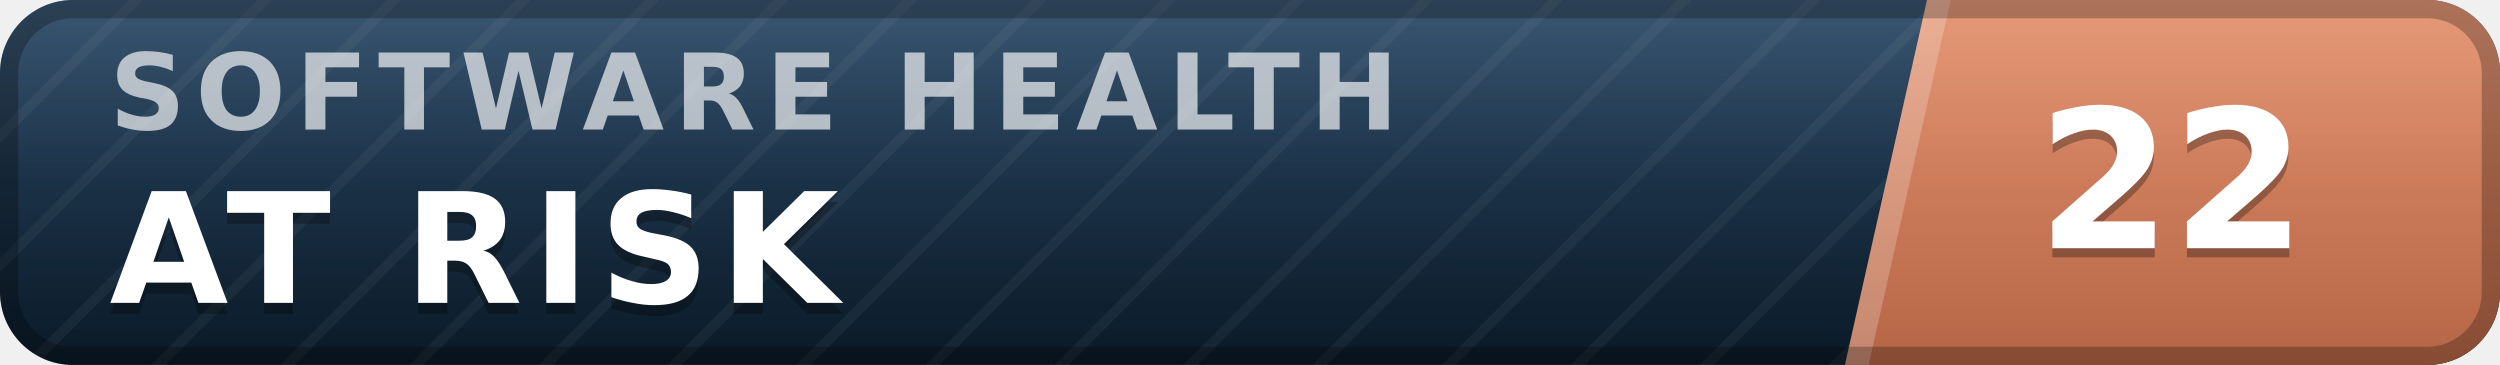
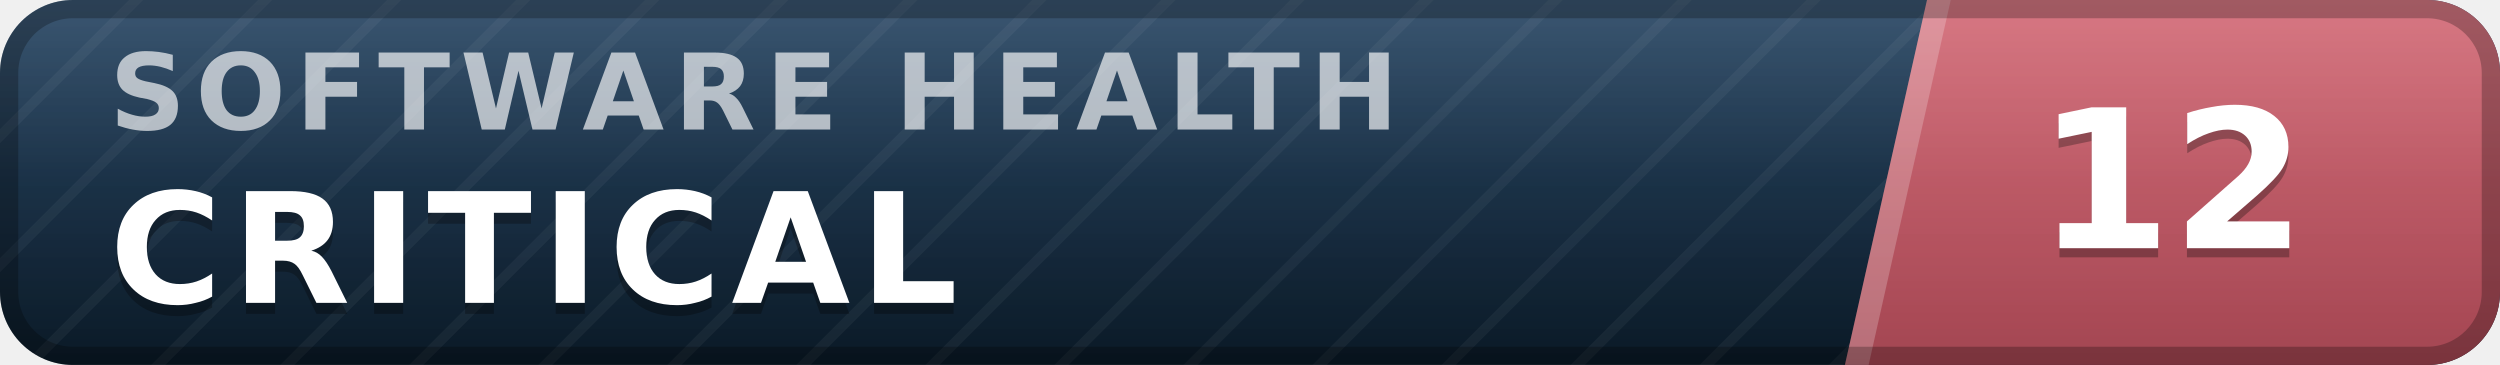
- <svg xmlns="http://www.w3.org/2000/svg" width="137" height="20" viewBox="0 0 137 20" role="img" aria-label="inspect.software software health index 22 of 100, at risk" font-family="Verdana,DejaVu Sans,Geneva,sans-serif">
+ <svg xmlns="http://www.w3.org/2000/svg" width="137" height="20" viewBox="0 0 137 20" role="img" aria-label="inspect.software software health index 12 of 100, critical" font-family="Verdana,DejaVu Sans,Geneva,sans-serif">
  <defs>
    <linearGradient id="plate" x1="0" y1="0" x2="0" y2="1">
      <stop offset="0" stop-color="#1d3d5c" />
      <stop offset="1" stop-color="#0a1926" />
    </linearGradient>
    <linearGradient id="endplate" x1="0" y1="0" x2="0" y2="1">
-       <stop offset="0" stop-color="#e18a64" />
-       <stop offset="1" stop-color="#b56546" />
+       <stop offset="0" stop-color="#d16471" />
+       <stop offset="1" stop-color="#a34551" />
    </linearGradient>
    <linearGradient id="gloss" x1="0" y1="0" x2="0" y2="1">
      <stop offset="0" stop-color="#fff" stop-opacity=".13" />
      <stop offset=".5" stop-color="#fff" stop-opacity=".03" />
      <stop offset="1" stop-color="#fff" stop-opacity="0" />
    </linearGradient>
    <pattern id="guilloche" width="5" height="5" patternUnits="userSpaceOnUse" patternTransform="rotate(45)">
      <line x1="0" y1="0" x2="0" y2="5" stroke="#fff" stroke-opacity=".045" stroke-width="1.1" />
    </pattern>
    <clipPath id="rounded">
      <rect width="137" height="20" rx="4" />
    </clipPath>
  </defs>
  <g clip-path="url(#rounded)">
    <rect width="137" height="20" fill="url(#plate)" />
    <rect width="137" height="20" fill="url(#guilloche)" />
    <polygon points="105.6,0 137,0 137,20 101.1,20" fill="url(#endplate)" />
    <polygon points="105.6,0 106.9,0 102.4,20 101.1,20" fill="#fff" fill-opacity=".22" />
    <text x="6.0" y="7.1" font-size="5.8" letter-spacing="0.55" fill="#fff" fill-opacity=".66" font-weight="bold" textLength="76.3" lengthAdjust="spacing">SOFTWARE HEALTH</text>
-     <text x="6.0" y="17.2" font-size="8.4" fill="#000" fill-opacity=".3" font-weight="bold" letter-spacing="0.55" textLength="43.3" lengthAdjust="spacing">AT RISK</text>
-     <text x="6.0" y="16.6" font-size="8.4" fill="#fff" font-weight="bold" letter-spacing="0.55" textLength="43.3" lengthAdjust="spacing">AT RISK</text>
-     <text x="119.0" y="14.1" font-size="10.6" fill="#000" fill-opacity=".3" font-weight="bold" text-anchor="middle">22</text>
-     <text x="119.0" y="13.6" font-size="10.6" fill="#fff" font-weight="bold" text-anchor="middle">22</text>
+     <text x="6.0" y="17.2" font-size="8.4" fill="#000" fill-opacity=".3" font-weight="bold" letter-spacing="0.55" textLength="50.4" lengthAdjust="spacing">CRITICAL</text>
+     <text x="6.0" y="16.6" font-size="8.4" fill="#fff" font-weight="bold" letter-spacing="0.55" textLength="50.4" lengthAdjust="spacing">CRITICAL</text>
+     <text x="119.0" y="14.1" font-size="10.6" fill="#000" fill-opacity=".3" font-weight="bold" text-anchor="middle">12</text>
+     <text x="119.0" y="13.6" font-size="10.6" fill="#fff" font-weight="bold" text-anchor="middle">12</text>
    <rect width="137" height="20" fill="url(#gloss)" />
  </g>
  <rect x=".5" y=".5" width="136" height="19" rx="3.5" fill="none" stroke="#000" stroke-opacity=".25" />
</svg>
